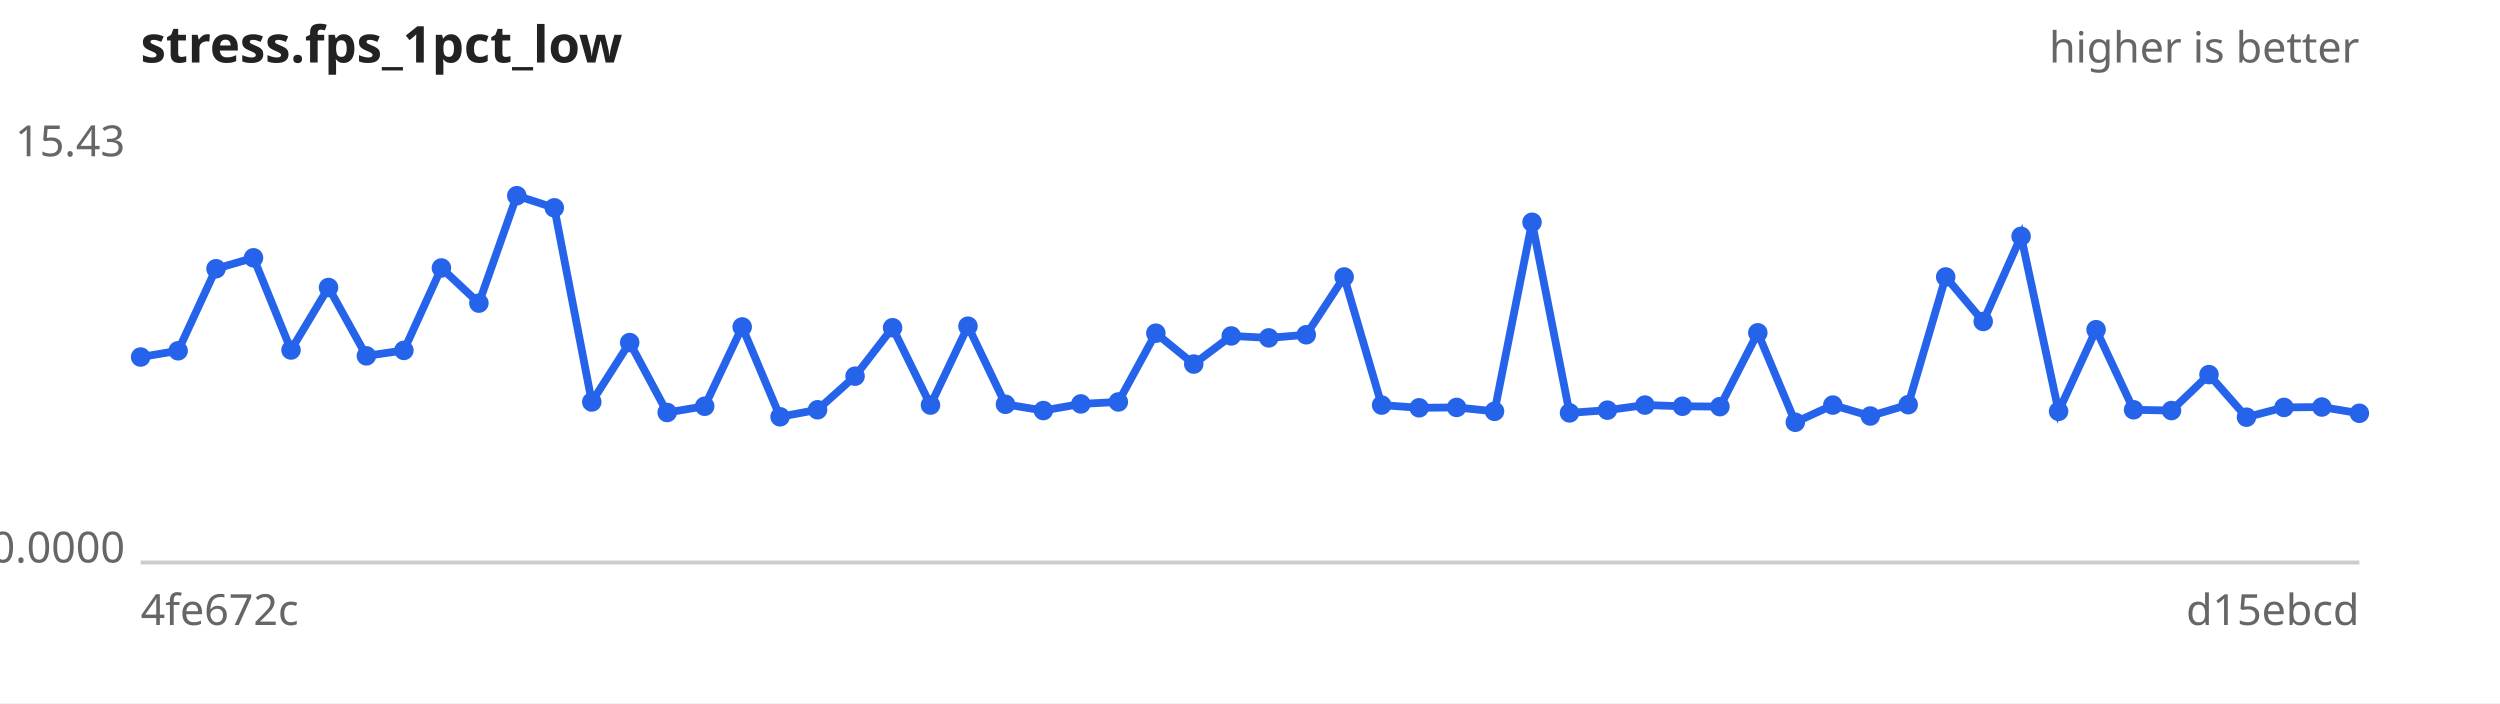
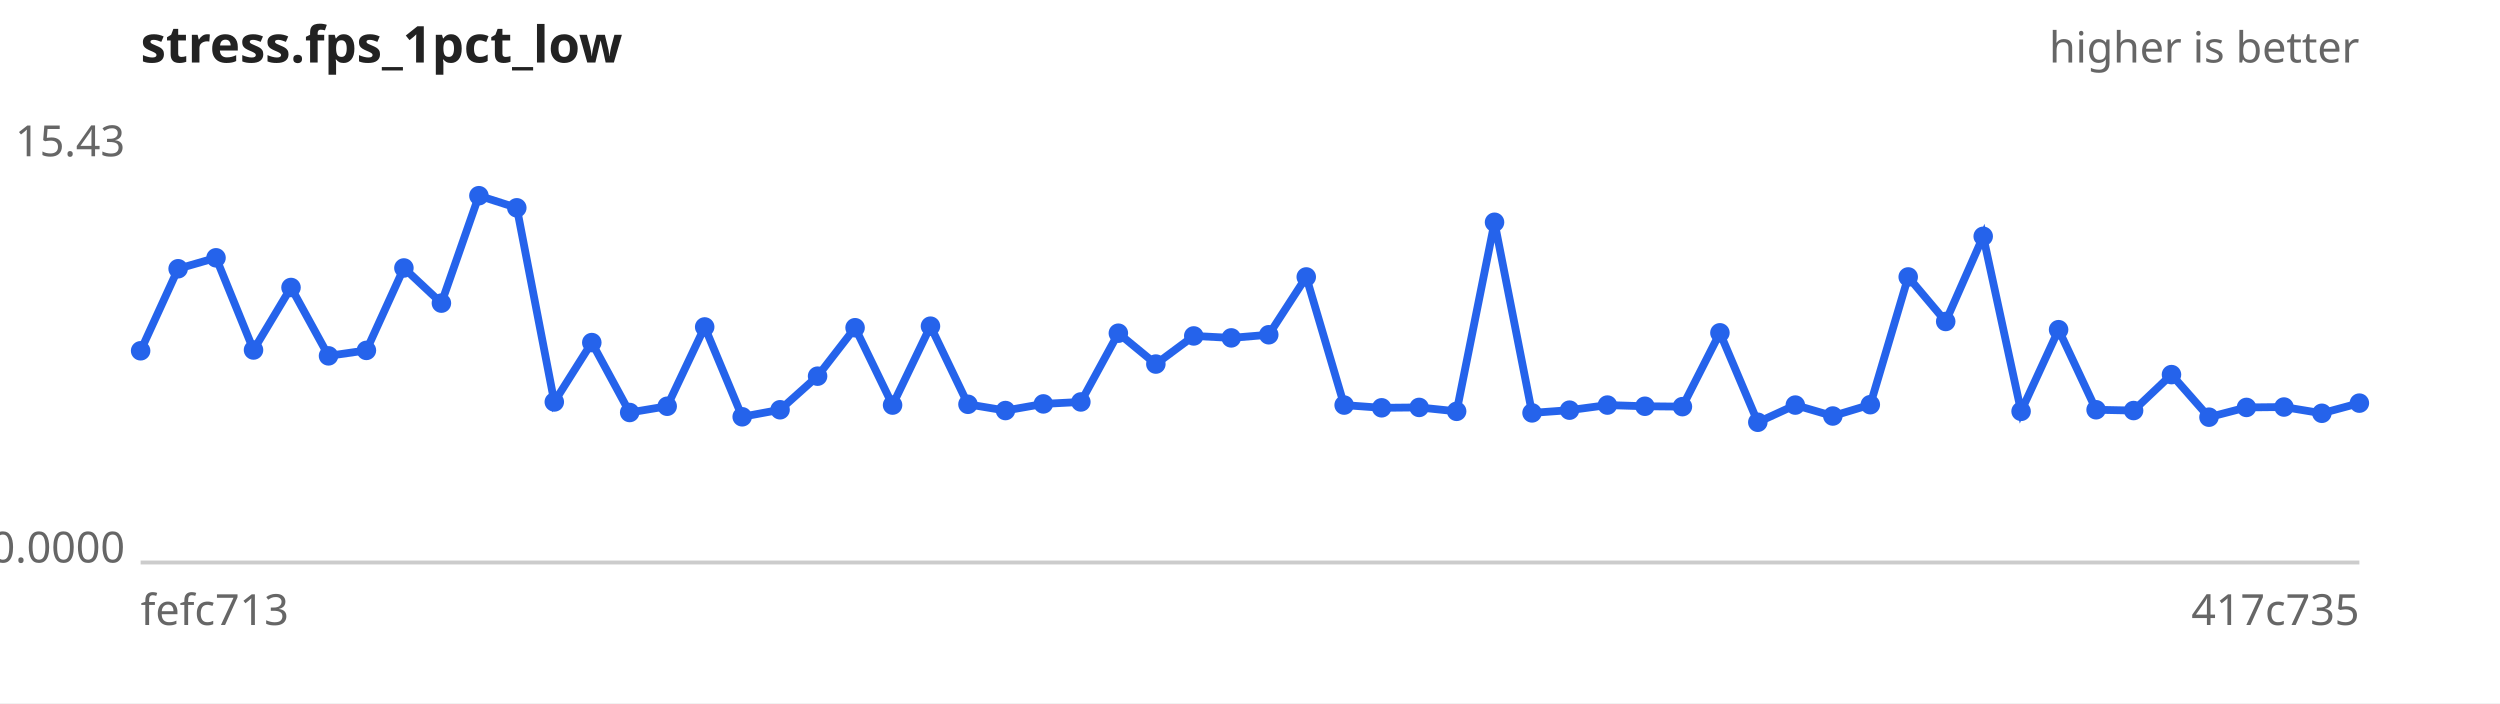
<svg xmlns="http://www.w3.org/2000/svg" width="640" height="180" viewBox="0 0 640 180" font-family="sans-serif" font-size="11">
  <rect width="640" height="180" fill="#ffffff" />
  <text x="36" y="16" font-size="13" font-weight="bold" fill="#222">stress.fps_1pct_low</text>
  <text x="604" y="16" text-anchor="end" fill="#666">higher is better</text>
  <line x1="36" y1="144" x2="604" y2="144" stroke="#ccc" />
  <text x="32" y="40.0" text-anchor="end" fill="#666">15.43</text>
  <text x="32" y="144.0" text-anchor="end" fill="#666">0.0000</text>
-   <text x="36" y="160" fill="#666">4fe672c</text>
-   <text x="604" y="160" text-anchor="end" fill="#666">d15ebcd</text>
-   <path d="M36.0,91.4 L45.6,89.8 L55.3,68.8 L64.9,66.0 L74.5,89.6 L84.1,73.6 L93.8,91.1 L103.4,89.7 L113.0,68.6 L122.6,77.6 L132.3,50.1 L141.9,53.2 L151.5,102.9 L161.2,87.7 L170.8,105.6 L180.4,104.0 L190.0,83.7 L199.7,106.7 L209.3,104.9 L218.9,96.3 L228.5,83.9 L238.2,103.7 L247.8,83.5 L257.4,103.5 L267.1,105.1 L276.7,103.4 L286.3,102.9 L295.9,85.3 L305.6,93.2 L315.2,86.0 L324.8,86.5 L334.4,85.7 L344.1,70.9 L353.7,103.7 L363.3,104.4 L372.9,104.3 L382.6,105.3 L392.2,56.9 L401.8,105.7 L411.5,105.0 L421.1,103.7 L430.7,104.0 L440.3,104.1 L450.0,85.2 L459.6,108.1 L469.2,103.7 L478.8,106.5 L488.5,103.6 L498.1,70.9 L507.7,82.3 L517.4,60.5 L527.0,105.3 L536.6,84.4 L546.2,104.9 L555.9,105.1 L565.5,95.9 L575.1,106.8 L584.7,104.3 L594.4,104.2 L604.0,105.8" fill="none" stroke="#2563eb" stroke-width="2" />
+   <text x="36" y="160" fill="#666">fefc713</text>
+   <text x="604" y="160" text-anchor="end" fill="#666">417c735</text>
+   <path d="M36.0,89.8 L45.6,68.8 L55.3,66.0 L64.9,89.6 L74.5,73.6 L84.1,91.1 L93.8,89.7 L103.4,68.6 L113.0,77.6 L122.6,50.1 L132.3,53.2 L141.9,102.9 L151.5,87.7 L161.2,105.6 L170.8,104.0 L180.4,83.7 L190.0,106.7 L199.7,104.9 L209.3,96.3 L218.9,83.9 L228.5,103.7 L238.2,83.5 L247.8,103.5 L257.4,105.1 L267.1,103.4 L276.7,102.9 L286.3,85.3 L295.9,93.2 L305.6,86.0 L315.2,86.5 L324.8,85.7 L334.4,70.9 L344.1,103.7 L353.7,104.4 L363.3,104.3 L372.9,105.3 L382.6,56.9 L392.2,105.7 L401.8,105.0 L411.5,103.7 L421.1,104.0 L430.7,104.1 L440.3,85.2 L450.0,108.1 L459.6,103.7 L469.2,106.5 L478.8,103.6 L488.5,70.9 L498.1,82.3 L507.7,60.5 L517.4,105.3 L527.0,84.4 L536.6,104.9 L546.2,105.1 L555.9,95.9 L565.5,106.8 L575.1,104.3 L584.7,104.2 L594.4,105.8 L604.0,103.2" fill="none" stroke="#2563eb" stroke-width="2" />
  <g fill="#2563eb">
-     <circle cx="36.0" cy="91.4" r="2.5" />
-     <circle cx="45.6" cy="89.8" r="2.5" />
-     <circle cx="55.3" cy="68.8" r="2.5" />
-     <circle cx="64.9" cy="66.0" r="2.5" />
-     <circle cx="74.5" cy="89.6" r="2.5" />
-     <circle cx="84.1" cy="73.6" r="2.5" />
-     <circle cx="93.8" cy="91.1" r="2.5" />
-     <circle cx="103.4" cy="89.7" r="2.5" />
-     <circle cx="113.0" cy="68.6" r="2.5" />
-     <circle cx="122.6" cy="77.6" r="2.5" />
-     <circle cx="132.3" cy="50.1" r="2.5" />
-     <circle cx="141.9" cy="53.2" r="2.5" />
-     <circle cx="151.5" cy="102.9" r="2.5" />
-     <circle cx="161.2" cy="87.7" r="2.5" />
-     <circle cx="170.8" cy="105.6" r="2.5" />
-     <circle cx="180.4" cy="104.0" r="2.5" />
-     <circle cx="190.0" cy="83.7" r="2.5" />
-     <circle cx="199.7" cy="106.7" r="2.5" />
-     <circle cx="209.3" cy="104.9" r="2.5" />
-     <circle cx="218.9" cy="96.3" r="2.5" />
-     <circle cx="228.5" cy="83.9" r="2.5" />
-     <circle cx="238.2" cy="103.7" r="2.5" />
-     <circle cx="247.8" cy="83.5" r="2.5" />
-     <circle cx="257.4" cy="103.5" r="2.5" />
-     <circle cx="267.1" cy="105.1" r="2.5" />
-     <circle cx="276.7" cy="103.4" r="2.5" />
-     <circle cx="286.3" cy="102.9" r="2.5" />
-     <circle cx="295.9" cy="85.3" r="2.5" />
-     <circle cx="305.6" cy="93.2" r="2.5" />
-     <circle cx="315.2" cy="86.0" r="2.5" />
-     <circle cx="324.8" cy="86.5" r="2.5" />
-     <circle cx="334.4" cy="85.7" r="2.5" />
-     <circle cx="344.1" cy="70.9" r="2.5" />
-     <circle cx="353.7" cy="103.7" r="2.5" />
-     <circle cx="363.3" cy="104.4" r="2.5" />
-     <circle cx="372.9" cy="104.3" r="2.5" />
-     <circle cx="382.6" cy="105.3" r="2.5" />
-     <circle cx="392.2" cy="56.9" r="2.5" />
-     <circle cx="401.8" cy="105.7" r="2.5" />
-     <circle cx="411.5" cy="105.0" r="2.5" />
-     <circle cx="421.1" cy="103.7" r="2.5" />
-     <circle cx="430.7" cy="104.0" r="2.5" />
-     <circle cx="440.3" cy="104.1" r="2.5" />
-     <circle cx="450.0" cy="85.2" r="2.5" />
-     <circle cx="459.6" cy="108.1" r="2.5" />
-     <circle cx="469.2" cy="103.7" r="2.5" />
-     <circle cx="478.8" cy="106.5" r="2.5" />
-     <circle cx="488.5" cy="103.6" r="2.5" />
-     <circle cx="498.1" cy="70.9" r="2.5" />
-     <circle cx="507.7" cy="82.3" r="2.5" />
-     <circle cx="517.4" cy="60.5" r="2.5" />
-     <circle cx="527.0" cy="105.3" r="2.5" />
-     <circle cx="536.6" cy="84.4" r="2.5" />
-     <circle cx="546.2" cy="104.9" r="2.5" />
-     <circle cx="555.9" cy="105.1" r="2.5" />
-     <circle cx="565.5" cy="95.9" r="2.5" />
-     <circle cx="575.1" cy="106.8" r="2.5" />
-     <circle cx="584.7" cy="104.3" r="2.5" />
-     <circle cx="594.4" cy="104.2" r="2.5" />
-     <circle cx="604.0" cy="105.8" r="2.5" />
+     <circle cx="36.0" cy="89.8" r="2.5" />
+     <circle cx="45.6" cy="68.8" r="2.5" />
+     <circle cx="55.3" cy="66.0" r="2.5" />
+     <circle cx="64.9" cy="89.6" r="2.5" />
+     <circle cx="74.5" cy="73.6" r="2.5" />
+     <circle cx="84.1" cy="91.1" r="2.5" />
+     <circle cx="93.8" cy="89.7" r="2.5" />
+     <circle cx="103.4" cy="68.6" r="2.5" />
+     <circle cx="113.0" cy="77.6" r="2.5" />
+     <circle cx="122.6" cy="50.1" r="2.5" />
+     <circle cx="132.3" cy="53.2" r="2.5" />
+     <circle cx="141.9" cy="102.9" r="2.5" />
+     <circle cx="151.5" cy="87.7" r="2.5" />
+     <circle cx="161.2" cy="105.6" r="2.5" />
+     <circle cx="170.8" cy="104.0" r="2.5" />
+     <circle cx="180.4" cy="83.7" r="2.5" />
+     <circle cx="190.0" cy="106.7" r="2.5" />
+     <circle cx="199.7" cy="104.9" r="2.5" />
+     <circle cx="209.3" cy="96.3" r="2.5" />
+     <circle cx="218.9" cy="83.9" r="2.5" />
+     <circle cx="228.5" cy="103.7" r="2.5" />
+     <circle cx="238.2" cy="83.5" r="2.5" />
+     <circle cx="247.8" cy="103.5" r="2.5" />
+     <circle cx="257.4" cy="105.1" r="2.5" />
+     <circle cx="267.1" cy="103.4" r="2.5" />
+     <circle cx="276.7" cy="102.9" r="2.5" />
+     <circle cx="286.3" cy="85.3" r="2.5" />
+     <circle cx="295.9" cy="93.2" r="2.5" />
+     <circle cx="305.6" cy="86.0" r="2.5" />
+     <circle cx="315.2" cy="86.5" r="2.5" />
+     <circle cx="324.8" cy="85.7" r="2.5" />
+     <circle cx="334.4" cy="70.9" r="2.5" />
+     <circle cx="344.1" cy="103.7" r="2.5" />
+     <circle cx="353.7" cy="104.4" r="2.5" />
+     <circle cx="363.3" cy="104.3" r="2.5" />
+     <circle cx="372.9" cy="105.3" r="2.5" />
+     <circle cx="382.6" cy="56.9" r="2.5" />
+     <circle cx="392.2" cy="105.7" r="2.5" />
+     <circle cx="401.8" cy="105.0" r="2.5" />
+     <circle cx="411.5" cy="103.7" r="2.5" />
+     <circle cx="421.1" cy="104.0" r="2.5" />
+     <circle cx="430.7" cy="104.1" r="2.5" />
+     <circle cx="440.3" cy="85.2" r="2.5" />
+     <circle cx="450.0" cy="108.1" r="2.5" />
+     <circle cx="459.6" cy="103.7" r="2.5" />
+     <circle cx="469.2" cy="106.5" r="2.5" />
+     <circle cx="478.8" cy="103.6" r="2.5" />
+     <circle cx="488.5" cy="70.9" r="2.5" />
+     <circle cx="498.1" cy="82.3" r="2.5" />
+     <circle cx="507.7" cy="60.5" r="2.5" />
+     <circle cx="517.4" cy="105.3" r="2.5" />
+     <circle cx="527.0" cy="84.4" r="2.5" />
+     <circle cx="536.6" cy="104.9" r="2.5" />
+     <circle cx="546.2" cy="105.1" r="2.5" />
+     <circle cx="555.9" cy="95.9" r="2.5" />
+     <circle cx="565.5" cy="106.8" r="2.5" />
+     <circle cx="575.1" cy="104.3" r="2.5" />
+     <circle cx="584.7" cy="104.2" r="2.5" />
+     <circle cx="594.4" cy="105.8" r="2.5" />
+     <circle cx="604.0" cy="103.2" r="2.5" />
  </g>
</svg>
